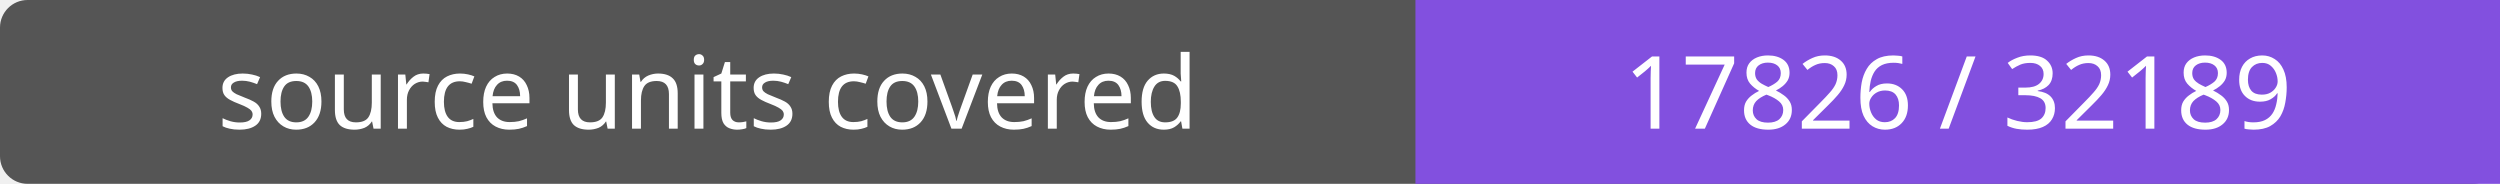
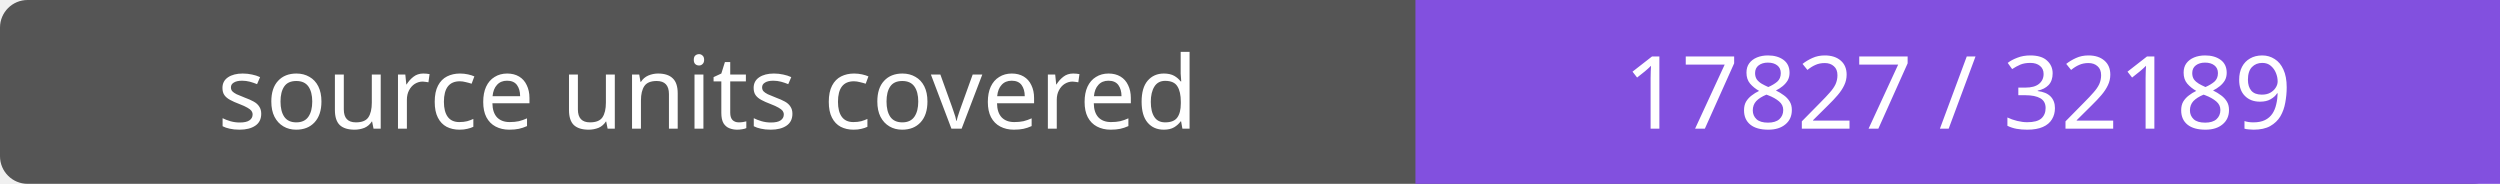
- <svg xmlns="http://www.w3.org/2000/svg" width="272" height="20" role="img" aria-label="source units covered: 17826 / 32189">
+ <svg xmlns="http://www.w3.org/2000/svg" width="272" height="20" role="img" aria-label="source units covered: 17827 / 32189">
  <rect width="272" height="20" rx="3" fill="#555" />
  <path fill="#8250df" d="M154 0h118v20H154z" />
  <g fill="#fff" text-anchor="middle" font-family="Verdana,sans-serif" font-size="11">
    <text x="77.0" y="14">source units covered</text>
-     <text x="213.0" y="14">17826 / 32189</text>
+     <text x="213.0" y="14">17827 / 32189</text>
  </g>
</svg>
